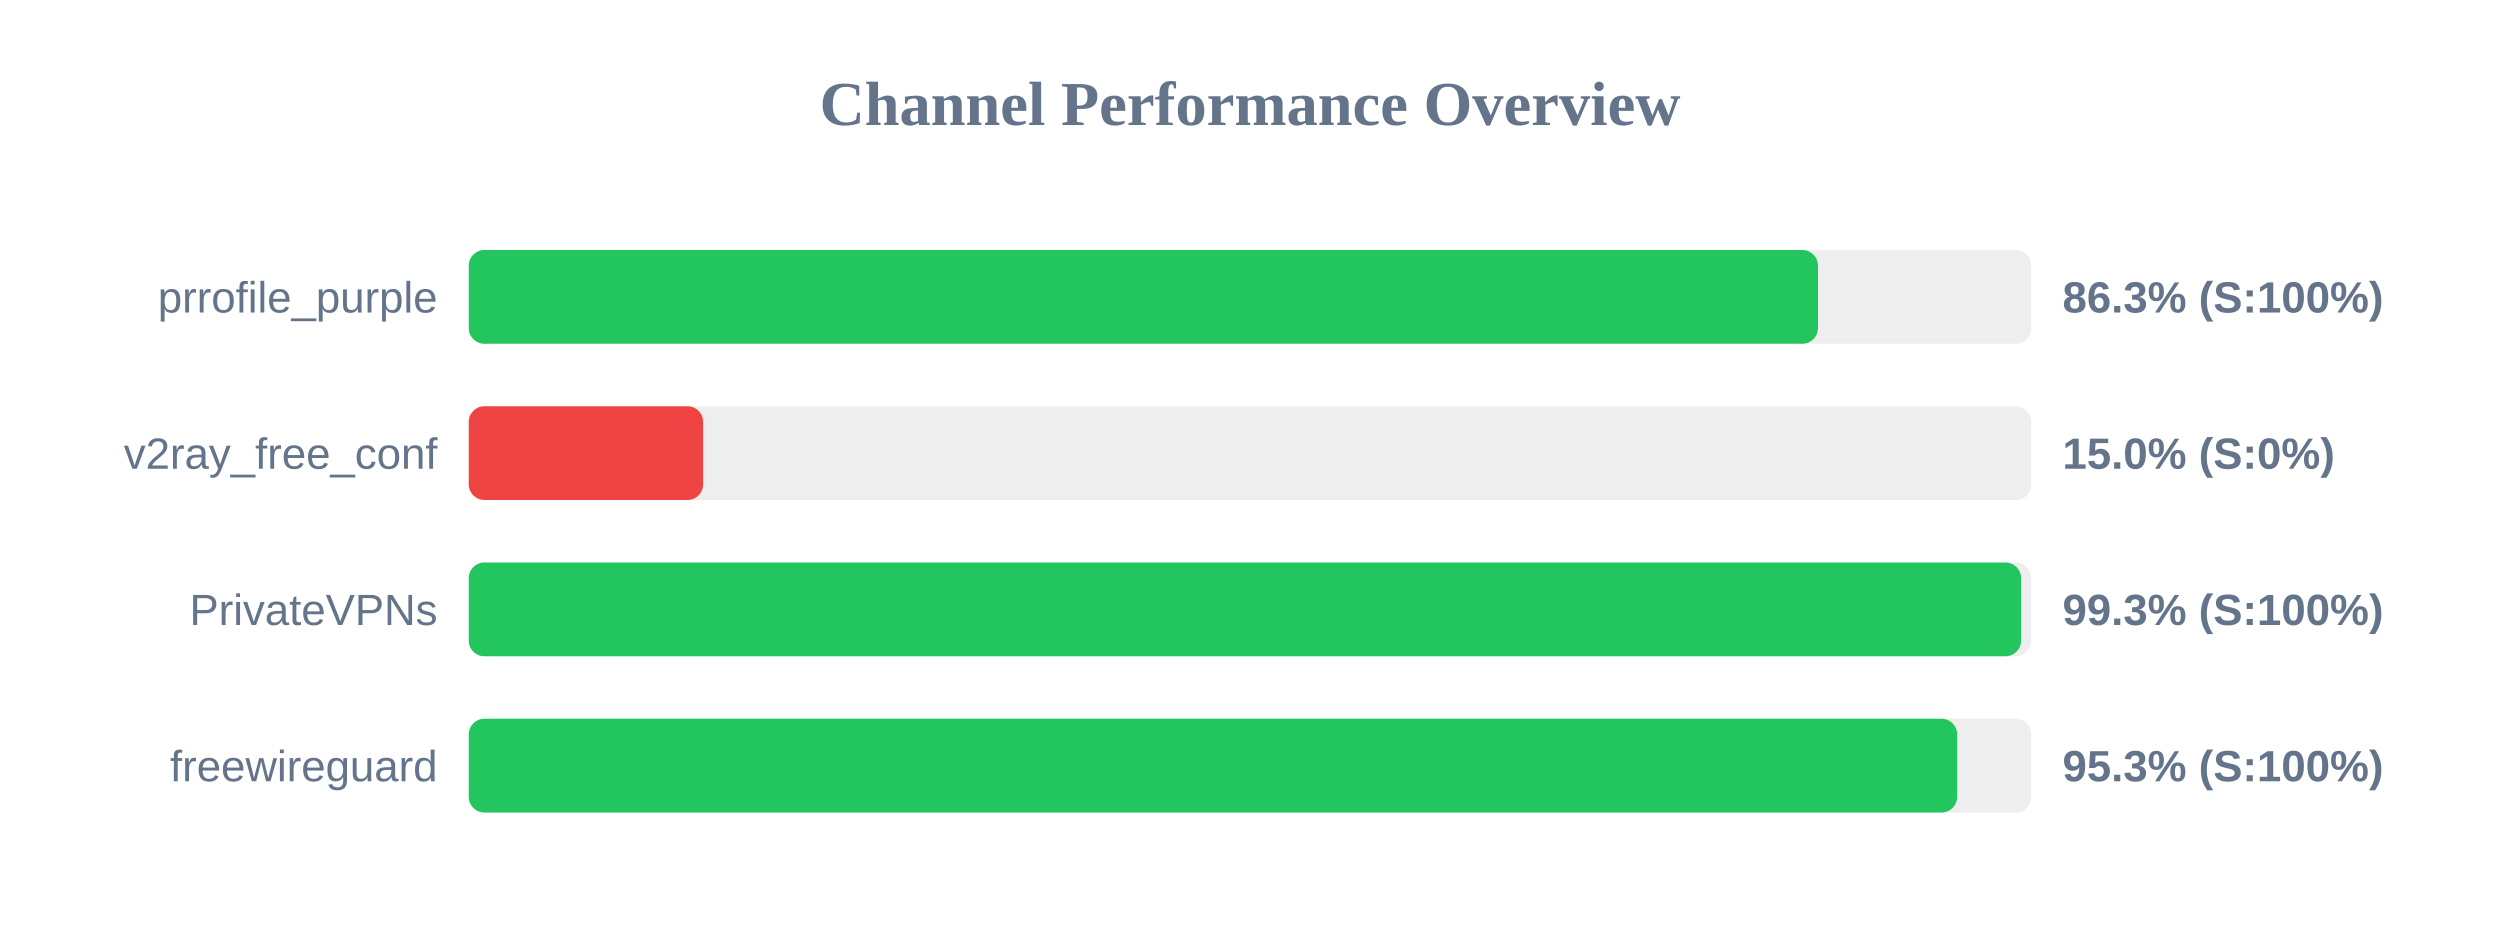
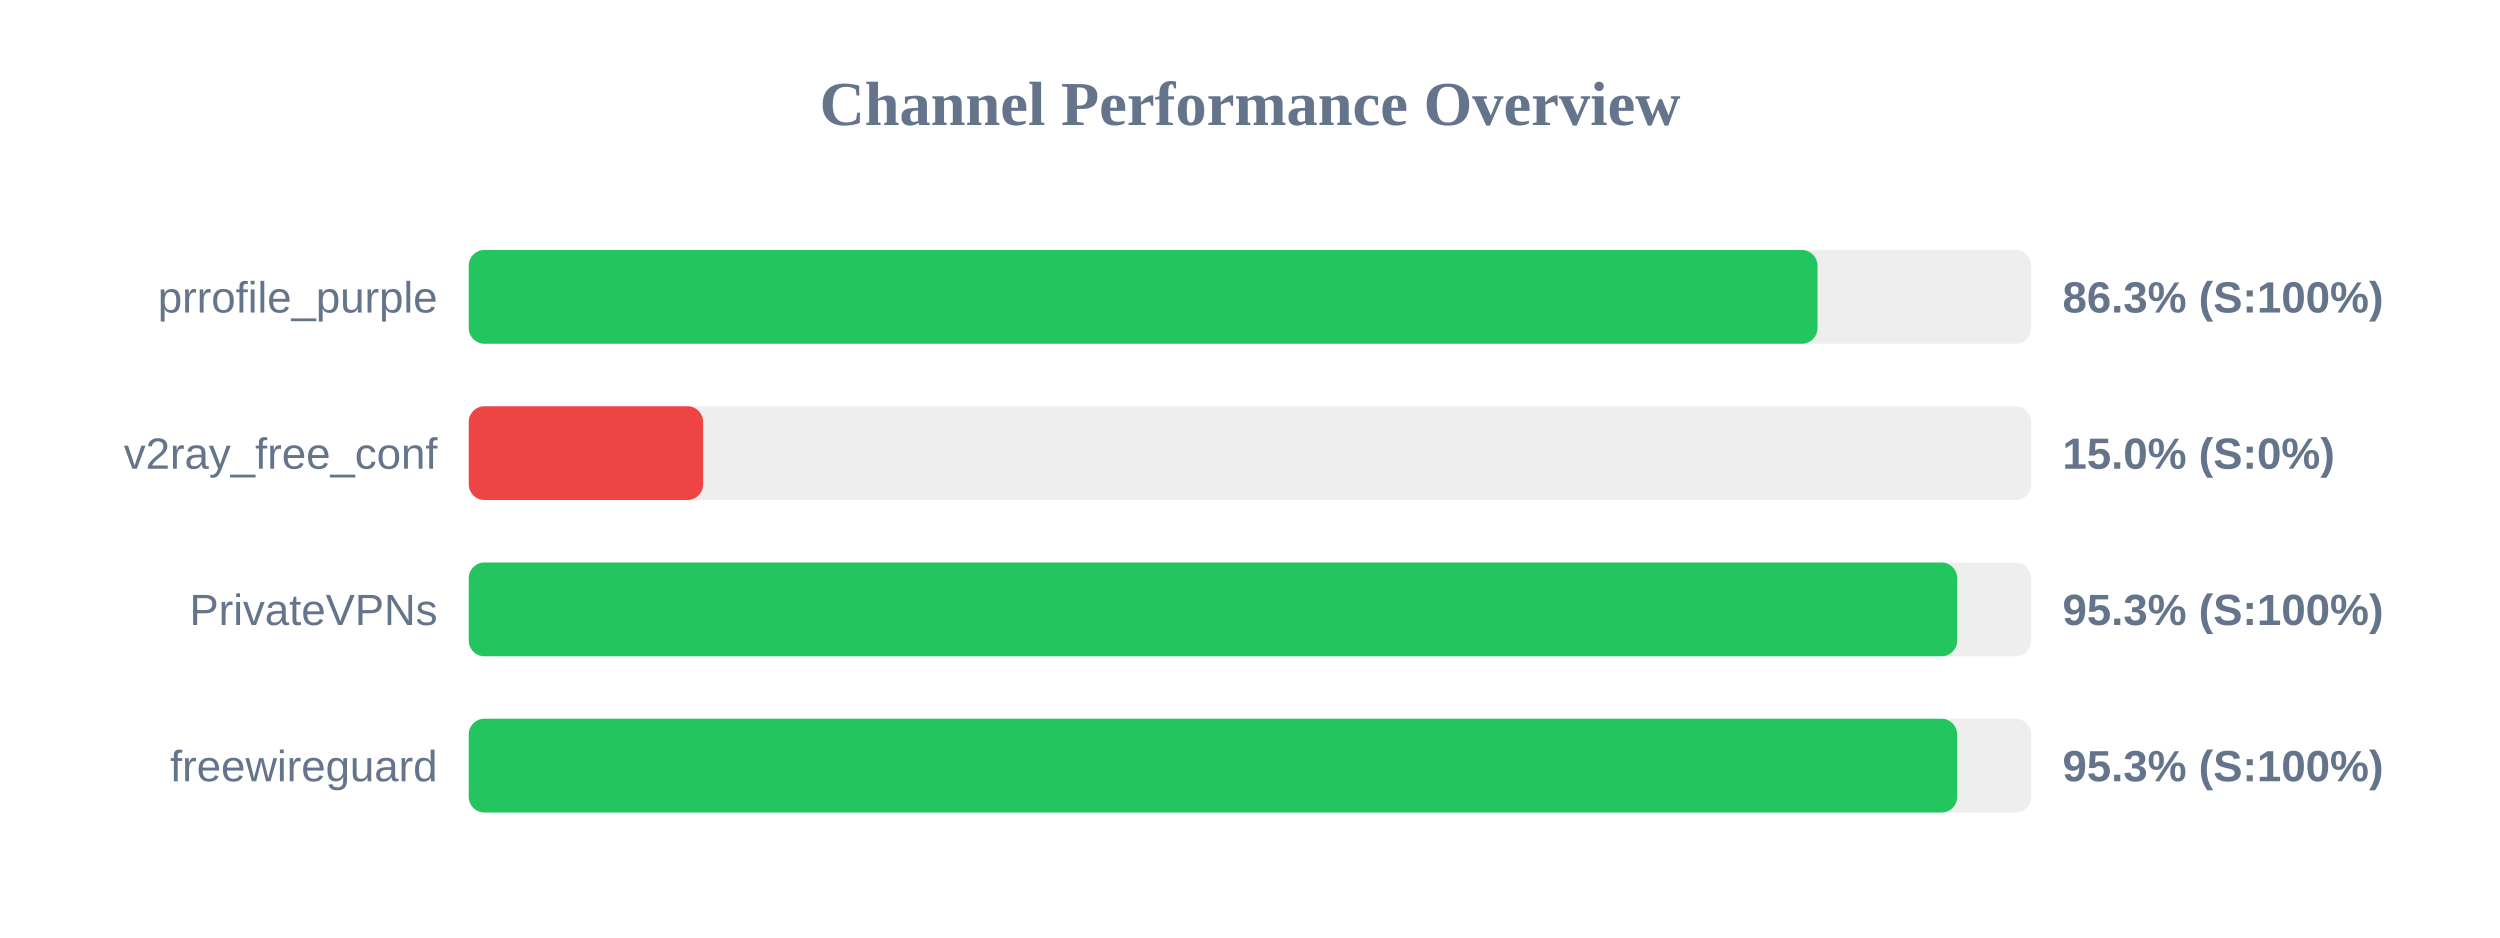
<svg xmlns="http://www.w3.org/2000/svg" width="800" height="300" version="1.1">
  <style>
        .row { font: 14px Arial; fill: #64748b; }
        .score { font: bold 14px Arial; fill: #64748b; }
    </style>
  <text x="400" y="40" text-anchor="middle" font-size="20px" font-weight="bold" fill="#64748b">Channel Performance Overview</text>
  <rect x="150" y="80" width="500" height="30" fill="#eee" rx="5" />
-   <rect x="150" y="80" width="431.75" height="30" fill="#22c55e" rx="5" />
+   <rect x="150" y="80" width="431.6" height="30" fill="#22c55e" rx="5" />
  <text x="140" y="100" text-anchor="end" class="row">prrofile_purple</text>
  <text x="660" y="100" text-anchor="start" class="score">86.3% (S:100%)</text>
  <rect x="150" y="130" width="500" height="30" fill="#eee" rx="5" />
  <rect x="150" y="130" width="75.0" height="30" fill="#ef4444" rx="5" />
  <text x="140" y="150" text-anchor="end" class="row">v2ray_free_conf</text>
  <text x="660" y="150" text-anchor="start" class="score">15.0% (S:0%)</text>
  <rect x="150" y="180" width="500" height="30" fill="#eee" rx="5" />
-   <rect x="150" y="180" width="496.75" height="30" fill="#22c55e" rx="5" />
+   <rect x="150" y="180" width="476.3" height="30" fill="#22c55e" rx="5" />
  <text x="140" y="200" text-anchor="end" class="row">PrivateVPNs</text>
-   <text x="660" y="200" text-anchor="start" class="score">99.3% (S:100%)</text>
+   <text x="660" y="200" text-anchor="start" class="score">95.3% (S:100%)</text>
  <rect x="150" y="230" width="500" height="30" fill="#eee" rx="5" />
  <rect x="150" y="230" width="476.3" height="30" fill="#22c55e" rx="5" />
  <text x="140" y="250" text-anchor="end" class="row">freewireguard</text>
  <text x="660" y="250" text-anchor="start" class="score">95.3% (S:100%)</text>
</svg>
